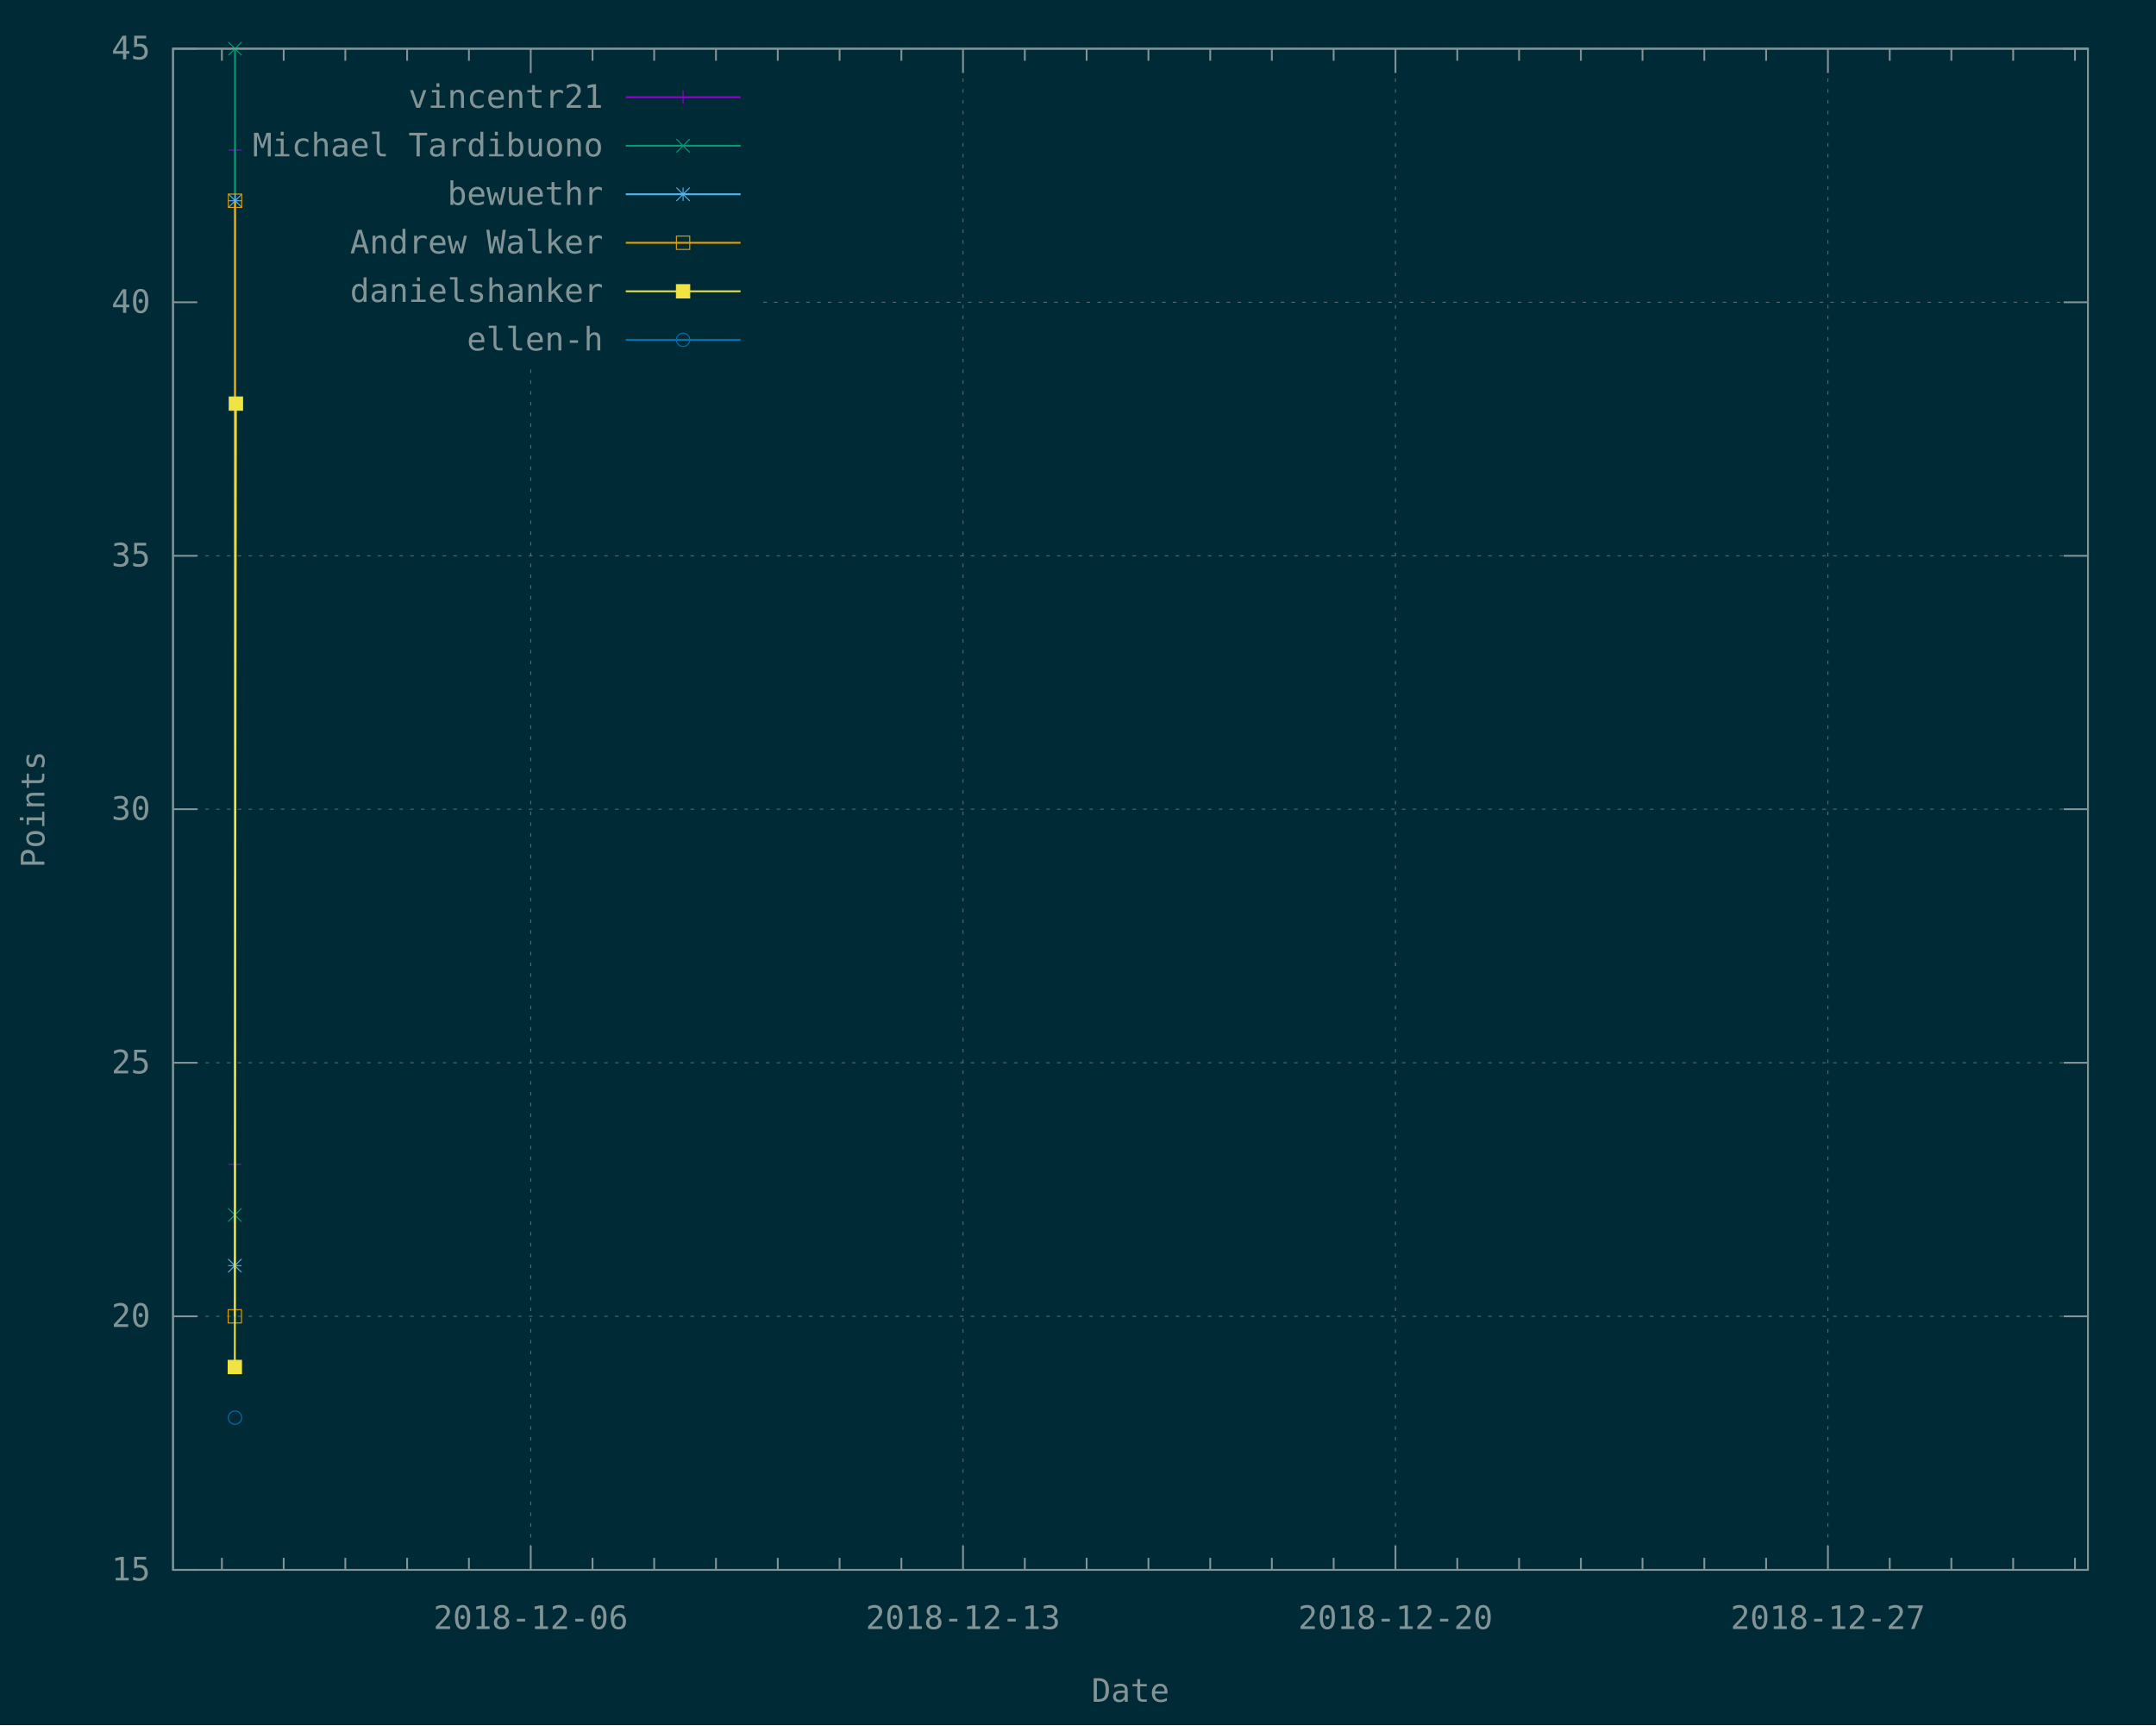
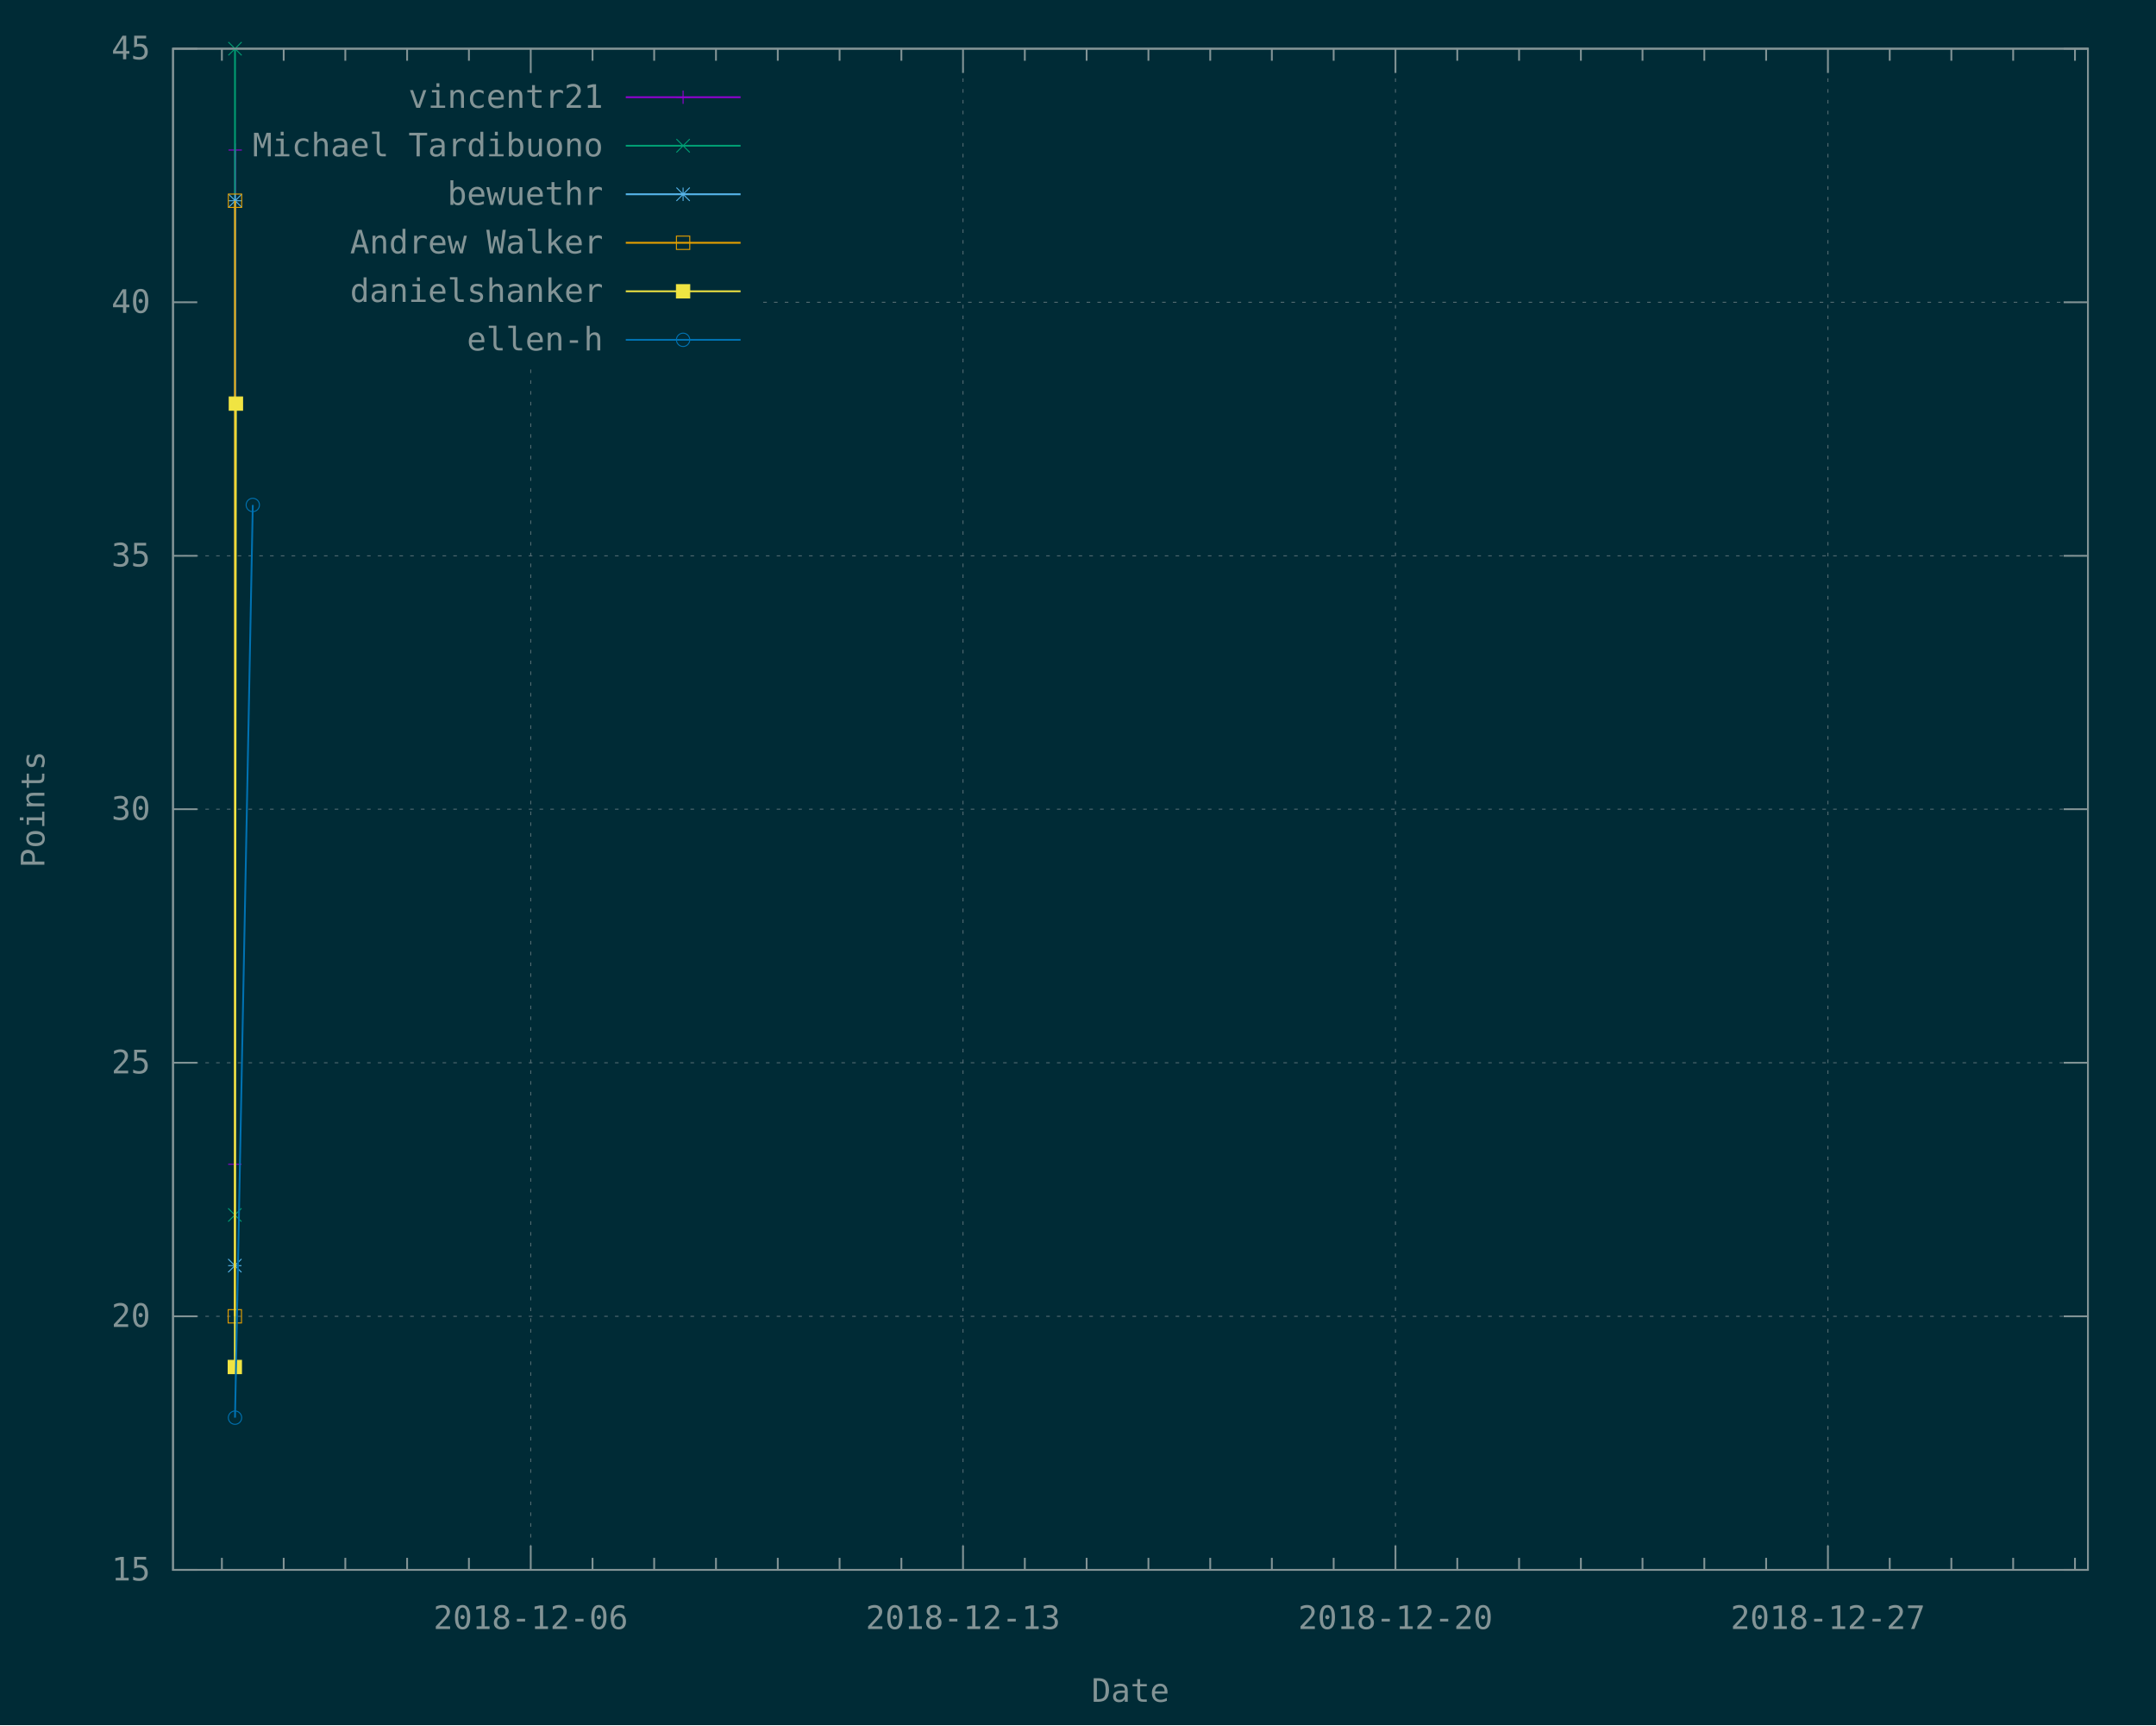
<svg xmlns="http://www.w3.org/2000/svg" xmlns:xlink="http://www.w3.org/1999/xlink" width="1200" height="960" viewBox="0 0 1200 960">
  <g id="gnuplot_canvas">
    <rect x="0" y="0" width="1200" height="960" fill="#002b36" />
    <defs>
      <circle id="gpDot" r="0.5" stroke-width="0.5" />
      <path id="gpPt0" stroke-width="0.148" stroke="currentColor" d="M-1,0 h2 M0,-1 v2" />
      <path id="gpPt1" stroke-width="0.148" stroke="currentColor" d="M-1,-1 L1,1 M1,-1 L-1,1" />
      <path id="gpPt2" stroke-width="0.148" stroke="currentColor" d="M-1,0 L1,0 M0,-1 L0,1 M-1,-1 L1,1 M-1,1 L1,-1" />
      <rect id="gpPt3" stroke-width="0.148" stroke="currentColor" x="-1" y="-1" width="2" height="2" />
      <rect id="gpPt4" stroke-width="0.148" stroke="currentColor" fill="currentColor" x="-1" y="-1" width="2" height="2" />
      <circle id="gpPt5" stroke-width="0.148" stroke="currentColor" cx="0" cy="0" r="1" />
      <use xlink:href="#gpPt5" id="gpPt6" fill="currentColor" stroke="none" />
      <path id="gpPt7" stroke-width="0.148" stroke="currentColor" d="M0,-1.33 L-1.33,0.67 L1.33,0.67 z" />
      <use xlink:href="#gpPt7" id="gpPt8" fill="currentColor" stroke="none" />
      <use xlink:href="#gpPt7" id="gpPt9" stroke="currentColor" transform="rotate(180)" />
      <use xlink:href="#gpPt9" id="gpPt10" fill="currentColor" stroke="none" />
      <use xlink:href="#gpPt3" id="gpPt11" stroke="currentColor" transform="rotate(45)" />
      <use xlink:href="#gpPt11" id="gpPt12" fill="currentColor" stroke="none" />
      <path id="gpPt13" stroke-width="0.148" stroke="currentColor" d="M0,1.330 L1.265,0.411 L0.782,-1.067 L-0.782,-1.076 L-1.265,0.411 z" />
      <use xlink:href="#gpPt13" id="gpPt14" fill="currentColor" stroke="none" />
      <filter id="textbox" filterUnits="objectBoundingBox" x="0" y="0" height="1" width="1">
        <feFlood flood-color="#002B36" flood-opacity="1" result="bgnd" />
        <feComposite in="SourceGraphic" in2="bgnd" operator="atop" />
      </filter>
      <filter id="greybox" filterUnits="objectBoundingBox" x="0" y="0" height="1" width="1">
        <feFlood flood-color="lightgrey" flood-opacity="1" result="grey" />
        <feComposite in="SourceGraphic" in2="grey" operator="atop" />
      </filter>
    </defs>
    <g fill="none" color="#002B36" stroke="currentColor" stroke-width="1.00" stroke-linecap="butt" stroke-linejoin="miter">
</g>
    <g fill="none" color="black" stroke="currentColor" stroke-width="1.00" stroke-linecap="butt" stroke-linejoin="miter">
</g>
    <g fill="none" color="black" stroke="rgb(131, 148, 150)" stroke-width="0.50" stroke-linecap="butt" stroke-linejoin="miter">
</g>
    <g fill="none" color="gray" stroke="currentColor" stroke-width="0.50" stroke-linecap="butt" stroke-linejoin="miter">
      <path stroke="rgb( 88, 110, 117)" stroke-dasharray="2,4" class="gridline" d="M96.3,873.6 L1162.1,873.6  " />
    </g>
    <g fill="none" color="gray" stroke="rgb( 88, 110, 117)" stroke-width="1.00" stroke-linecap="butt" stroke-linejoin="miter">
</g>
    <g fill="none" color="black" stroke="currentColor" stroke-width="1.00" stroke-linecap="butt" stroke-linejoin="miter">
      <path stroke="rgb(131, 148, 150)" d="M96.3,873.6 L109.8,873.6 M1162.1,873.6 L1148.6,873.6  " />
      <g transform="translate(83.7,879.5)" stroke="none" fill="rgb(131,148,150)" font-family="Inconsolata" font-size="18.00" text-anchor="end">
        <text>
          <tspan font-family="Inconsolata"> 15</tspan>
        </text>
      </g>
    </g>
    <g fill="none" color="black" stroke="currentColor" stroke-width="1.00" stroke-linecap="butt" stroke-linejoin="miter">
</g>
    <g fill="none" color="black" stroke="rgb(131, 148, 150)" stroke-width="0.50" stroke-linecap="butt" stroke-linejoin="miter">
</g>
    <g fill="none" color="gray" stroke="currentColor" stroke-width="0.50" stroke-linecap="butt" stroke-linejoin="miter">
      <path stroke="rgb( 88, 110, 117)" stroke-dasharray="2,4" class="gridline" d="M96.3,732.5 L1162.1,732.5  " />
    </g>
    <g fill="none" color="gray" stroke="rgb( 88, 110, 117)" stroke-width="1.00" stroke-linecap="butt" stroke-linejoin="miter">
</g>
    <g fill="none" color="black" stroke="currentColor" stroke-width="1.00" stroke-linecap="butt" stroke-linejoin="miter">
      <path stroke="rgb(131, 148, 150)" d="M96.3,732.5 L109.8,732.5 M1162.1,732.5 L1148.6,732.5  " />
      <g transform="translate(83.7,738.4)" stroke="none" fill="rgb(131,148,150)" font-family="Inconsolata" font-size="18.00" text-anchor="end">
        <text>
          <tspan font-family="Inconsolata"> 20</tspan>
        </text>
      </g>
    </g>
    <g fill="none" color="black" stroke="currentColor" stroke-width="1.00" stroke-linecap="butt" stroke-linejoin="miter">
</g>
    <g fill="none" color="black" stroke="rgb(131, 148, 150)" stroke-width="0.50" stroke-linecap="butt" stroke-linejoin="miter">
</g>
    <g fill="none" color="gray" stroke="currentColor" stroke-width="0.50" stroke-linecap="butt" stroke-linejoin="miter">
      <path stroke="rgb( 88, 110, 117)" stroke-dasharray="2,4" class="gridline" d="M96.3,591.4 L1162.1,591.4  " />
    </g>
    <g fill="none" color="gray" stroke="rgb( 88, 110, 117)" stroke-width="1.00" stroke-linecap="butt" stroke-linejoin="miter">
</g>
    <g fill="none" color="black" stroke="currentColor" stroke-width="1.00" stroke-linecap="butt" stroke-linejoin="miter">
      <path stroke="rgb(131, 148, 150)" d="M96.3,591.4 L109.8,591.4 M1162.1,591.4 L1148.6,591.4  " />
      <g transform="translate(83.7,597.3)" stroke="none" fill="rgb(131,148,150)" font-family="Inconsolata" font-size="18.00" text-anchor="end">
        <text>
          <tspan font-family="Inconsolata"> 25</tspan>
        </text>
      </g>
    </g>
    <g fill="none" color="black" stroke="currentColor" stroke-width="1.00" stroke-linecap="butt" stroke-linejoin="miter">
</g>
    <g fill="none" color="black" stroke="rgb(131, 148, 150)" stroke-width="0.50" stroke-linecap="butt" stroke-linejoin="miter">
</g>
    <g fill="none" color="gray" stroke="currentColor" stroke-width="0.50" stroke-linecap="butt" stroke-linejoin="miter">
      <path stroke="rgb( 88, 110, 117)" stroke-dasharray="2,4" class="gridline" d="M96.3,450.3 L1162.1,450.3  " />
    </g>
    <g fill="none" color="gray" stroke="rgb( 88, 110, 117)" stroke-width="1.00" stroke-linecap="butt" stroke-linejoin="miter">
</g>
    <g fill="none" color="black" stroke="currentColor" stroke-width="1.00" stroke-linecap="butt" stroke-linejoin="miter">
      <path stroke="rgb(131, 148, 150)" d="M96.3,450.3 L109.8,450.3 M1162.1,450.3 L1148.6,450.3  " />
      <g transform="translate(83.7,456.2)" stroke="none" fill="rgb(131,148,150)" font-family="Inconsolata" font-size="18.00" text-anchor="end">
        <text>
          <tspan font-family="Inconsolata"> 30</tspan>
        </text>
      </g>
    </g>
    <g fill="none" color="black" stroke="currentColor" stroke-width="1.00" stroke-linecap="butt" stroke-linejoin="miter">
</g>
    <g fill="none" color="black" stroke="rgb(131, 148, 150)" stroke-width="0.50" stroke-linecap="butt" stroke-linejoin="miter">
</g>
    <g fill="none" color="gray" stroke="currentColor" stroke-width="0.50" stroke-linecap="butt" stroke-linejoin="miter">
      <path stroke="rgb( 88, 110, 117)" stroke-dasharray="2,4" class="gridline" d="M96.3,309.3 L1162.1,309.3  " />
    </g>
    <g fill="none" color="gray" stroke="rgb( 88, 110, 117)" stroke-width="1.00" stroke-linecap="butt" stroke-linejoin="miter">
</g>
    <g fill="none" color="black" stroke="currentColor" stroke-width="1.00" stroke-linecap="butt" stroke-linejoin="miter">
      <path stroke="rgb(131, 148, 150)" d="M96.3,309.3 L109.8,309.3 M1162.1,309.3 L1148.6,309.3  " />
      <g transform="translate(83.7,315.2)" stroke="none" fill="rgb(131,148,150)" font-family="Inconsolata" font-size="18.00" text-anchor="end">
        <text>
          <tspan font-family="Inconsolata"> 35</tspan>
        </text>
      </g>
    </g>
    <g fill="none" color="black" stroke="currentColor" stroke-width="1.00" stroke-linecap="butt" stroke-linejoin="miter">
</g>
    <g fill="none" color="black" stroke="rgb(131, 148, 150)" stroke-width="0.50" stroke-linecap="butt" stroke-linejoin="miter">
</g>
    <g fill="none" color="gray" stroke="currentColor" stroke-width="0.50" stroke-linecap="butt" stroke-linejoin="miter">
      <path stroke="rgb( 88, 110, 117)" stroke-dasharray="2,4" class="gridline" d="M96.3,168.2 L108.9,168.2 M424.8,168.2 L1162.1,168.2  " />
    </g>
    <g fill="none" color="gray" stroke="rgb( 88, 110, 117)" stroke-width="1.00" stroke-linecap="butt" stroke-linejoin="miter">
</g>
    <g fill="none" color="black" stroke="currentColor" stroke-width="1.00" stroke-linecap="butt" stroke-linejoin="miter">
      <path stroke="rgb(131, 148, 150)" d="M96.3,168.2 L109.8,168.2 M1162.1,168.2 L1148.6,168.2  " />
      <g transform="translate(83.7,174.1)" stroke="none" fill="rgb(131,148,150)" font-family="Inconsolata" font-size="18.00" text-anchor="end">
        <text>
          <tspan font-family="Inconsolata"> 40</tspan>
        </text>
      </g>
    </g>
    <g fill="none" color="black" stroke="currentColor" stroke-width="1.00" stroke-linecap="butt" stroke-linejoin="miter">
</g>
    <g fill="none" color="black" stroke="rgb(131, 148, 150)" stroke-width="0.50" stroke-linecap="butt" stroke-linejoin="miter">
</g>
    <g fill="none" color="gray" stroke="currentColor" stroke-width="0.50" stroke-linecap="butt" stroke-linejoin="miter">
      <path stroke="rgb( 88, 110, 117)" stroke-dasharray="2,4" class="gridline" d="M96.3,27.1 L1162.1,27.1  " />
    </g>
    <g fill="none" color="gray" stroke="rgb( 88, 110, 117)" stroke-width="1.00" stroke-linecap="butt" stroke-linejoin="miter">
</g>
    <g fill="none" color="black" stroke="currentColor" stroke-width="1.00" stroke-linecap="butt" stroke-linejoin="miter">
      <path stroke="rgb(131, 148, 150)" d="M96.3,27.1 L109.8,27.1 M1162.1,27.1 L1148.6,27.1  " />
      <g transform="translate(83.7,33.0)" stroke="none" fill="rgb(131,148,150)" font-family="Inconsolata" font-size="18.00" text-anchor="end">
        <text>
          <tspan font-family="Inconsolata"> 45</tspan>
        </text>
      </g>
    </g>
    <g fill="none" color="black" stroke="currentColor" stroke-width="1.00" stroke-linecap="butt" stroke-linejoin="miter">
      <path stroke="rgb(131, 148, 150)" d="M123.5,873.6 L123.5,866.9 M123.5,27.1 L123.5,33.8 M157.9,873.6 L157.9,866.9 M157.9,27.1 L157.9,33.8   M192.2,873.6 L192.2,866.9 M192.2,27.1 L192.2,33.8 M226.6,873.6 L226.6,866.9 M226.6,27.1 L226.6,33.8   M261.0,873.6 L261.0,866.9 M261.0,27.1 L261.0,33.8  " />
    </g>
    <g fill="none" color="black" stroke="rgb(131, 148, 150)" stroke-width="0.50" stroke-linecap="butt" stroke-linejoin="miter">
</g>
    <g fill="none" color="gray" stroke="currentColor" stroke-width="0.50" stroke-linecap="butt" stroke-linejoin="miter">
      <path stroke="rgb( 88, 110, 117)" stroke-dasharray="2,4" class="gridline" d="M295.4,873.6 L295.4,202.6 M295.4,40.6 L295.4,27.1  " />
    </g>
    <g fill="none" color="gray" stroke="rgb( 88, 110, 117)" stroke-width="1.00" stroke-linecap="butt" stroke-linejoin="miter">
</g>
    <g fill="none" color="black" stroke="currentColor" stroke-width="1.00" stroke-linecap="butt" stroke-linejoin="miter">
      <path stroke="rgb(131, 148, 150)" d="M295.4,873.6 L295.4,860.1 M295.4,27.1 L295.4,40.6  " />
      <g transform="translate(295.4,906.5)" stroke="none" fill="rgb(131,148,150)" font-family="Inconsolata" font-size="18.00" text-anchor="middle">
        <text>
          <tspan font-family="Inconsolata">2018-12-06</tspan>
        </text>
      </g>
    </g>
    <g fill="none" color="black" stroke="currentColor" stroke-width="1.00" stroke-linecap="butt" stroke-linejoin="miter">
      <path stroke="rgb(131, 148, 150)" d="M329.8,873.6 L329.8,866.9 M329.8,27.1 L329.8,33.8 M364.1,873.6 L364.1,866.9 M364.1,27.1 L364.1,33.8   M398.5,873.6 L398.5,866.9 M398.5,27.1 L398.5,33.8 M432.9,873.6 L432.9,866.9 M432.9,27.1 L432.9,33.8   M467.3,873.6 L467.3,866.9 M467.3,27.1 L467.3,33.8 M501.7,873.6 L501.7,866.9 M501.7,27.1 L501.7,33.8    " />
    </g>
    <g fill="none" color="black" stroke="rgb(131, 148, 150)" stroke-width="0.50" stroke-linecap="butt" stroke-linejoin="miter">
</g>
    <g fill="none" color="gray" stroke="currentColor" stroke-width="0.50" stroke-linecap="butt" stroke-linejoin="miter">
      <path stroke="rgb( 88, 110, 117)" stroke-dasharray="2,4" class="gridline" d="M536.0,873.6 L536.0,27.1  " />
    </g>
    <g fill="none" color="gray" stroke="rgb( 88, 110, 117)" stroke-width="1.00" stroke-linecap="butt" stroke-linejoin="miter">
</g>
    <g fill="none" color="black" stroke="currentColor" stroke-width="1.00" stroke-linecap="butt" stroke-linejoin="miter">
      <path stroke="rgb(131, 148, 150)" d="M536.0,873.6 L536.0,860.1 M536.0,27.1 L536.0,40.6  " />
      <g transform="translate(536.0,906.5)" stroke="none" fill="rgb(131,148,150)" font-family="Inconsolata" font-size="18.00" text-anchor="middle">
        <text>
          <tspan font-family="Inconsolata">2018-12-13</tspan>
        </text>
      </g>
    </g>
    <g fill="none" color="black" stroke="currentColor" stroke-width="1.00" stroke-linecap="butt" stroke-linejoin="miter">
      <path stroke="rgb(131, 148, 150)" d="M570.4,873.6 L570.4,866.9 M570.4,27.1 L570.4,33.8 M604.8,873.6 L604.8,866.9 M604.8,27.1 L604.8,33.8   M639.2,873.6 L639.2,866.9 M639.2,27.1 L639.2,33.8 M673.6,873.6 L673.6,866.9 M673.6,27.1 L673.6,33.8   M707.9,873.6 L707.9,866.9 M707.9,27.1 L707.9,33.8 M742.3,873.6 L742.3,866.9 M742.3,27.1 L742.3,33.8    " />
    </g>
    <g fill="none" color="black" stroke="rgb(131, 148, 150)" stroke-width="0.50" stroke-linecap="butt" stroke-linejoin="miter">
</g>
    <g fill="none" color="gray" stroke="currentColor" stroke-width="0.50" stroke-linecap="butt" stroke-linejoin="miter">
      <path stroke="rgb( 88, 110, 117)" stroke-dasharray="2,4" class="gridline" d="M776.7,873.6 L776.7,27.1  " />
    </g>
    <g fill="none" color="gray" stroke="rgb( 88, 110, 117)" stroke-width="1.00" stroke-linecap="butt" stroke-linejoin="miter">
</g>
    <g fill="none" color="black" stroke="currentColor" stroke-width="1.00" stroke-linecap="butt" stroke-linejoin="miter">
      <path stroke="rgb(131, 148, 150)" d="M776.7,873.6 L776.7,860.1 M776.7,27.1 L776.7,40.6  " />
      <g transform="translate(776.7,906.5)" stroke="none" fill="rgb(131,148,150)" font-family="Inconsolata" font-size="18.00" text-anchor="middle">
        <text>
          <tspan font-family="Inconsolata">2018-12-20</tspan>
        </text>
      </g>
    </g>
    <g fill="none" color="black" stroke="currentColor" stroke-width="1.00" stroke-linecap="butt" stroke-linejoin="miter">
      <path stroke="rgb(131, 148, 150)" d="M811.1,873.6 L811.1,866.9 M811.1,27.1 L811.1,33.8 M845.5,873.6 L845.5,866.9 M845.5,27.1 L845.5,33.8   M879.9,873.6 L879.9,866.9 M879.9,27.1 L879.9,33.8 M914.2,873.6 L914.2,866.9 M914.2,27.1 L914.2,33.8   M948.6,873.6 L948.6,866.9 M948.6,27.1 L948.6,33.8 M983.0,873.6 L983.0,866.9 M983.0,27.1 L983.0,33.8    " />
    </g>
    <g fill="none" color="black" stroke="rgb(131, 148, 150)" stroke-width="0.50" stroke-linecap="butt" stroke-linejoin="miter">
</g>
    <g fill="none" color="gray" stroke="currentColor" stroke-width="0.50" stroke-linecap="butt" stroke-linejoin="miter">
      <path stroke="rgb( 88, 110, 117)" stroke-dasharray="2,4" class="gridline" d="M1017.4,873.6 L1017.4,27.1  " />
    </g>
    <g fill="none" color="gray" stroke="rgb( 88, 110, 117)" stroke-width="1.00" stroke-linecap="butt" stroke-linejoin="miter">
</g>
    <g fill="none" color="black" stroke="currentColor" stroke-width="1.00" stroke-linecap="butt" stroke-linejoin="miter">
      <path stroke="rgb(131, 148, 150)" d="M1017.4,873.6 L1017.4,860.1 M1017.4,27.1 L1017.4,40.6  " />
      <g transform="translate(1017.4,906.5)" stroke="none" fill="rgb(131,148,150)" font-family="Inconsolata" font-size="18.00" text-anchor="middle">
        <text>
          <tspan font-family="Inconsolata">2018-12-27</tspan>
        </text>
      </g>
    </g>
    <g fill="none" color="black" stroke="currentColor" stroke-width="1.00" stroke-linecap="butt" stroke-linejoin="miter">
      <path stroke="rgb(131, 148, 150)" d="M1051.8,873.6 L1051.8,866.9 M1051.8,27.1 L1051.8,33.8 M1086.1,873.6 L1086.1,866.9 M1086.1,27.1 L1086.1,33.8   M1120.5,873.6 L1120.5,866.9 M1120.5,27.1 L1120.5,33.8 M1154.9,873.6 L1154.9,866.9 M1154.9,27.1 L1154.9,33.8    " />
    </g>
    <g fill="none" color="black" stroke="currentColor" stroke-width="1.00" stroke-linecap="butt" stroke-linejoin="miter">
      <path stroke="rgb(131, 148, 150)" d="M96.3,27.1 L96.3,873.6 L1162.1,873.6 L1162.1,27.1 L96.3,27.1 Z  " />
    </g>
    <g fill="none" color="black" stroke="currentColor" stroke-width="1.00" stroke-linecap="butt" stroke-linejoin="miter">
      <g transform="translate(24.7,450.4) rotate(270)" stroke="none" fill="rgb(131,148,150)" font-family="Inconsolata" font-size="18.00" text-anchor="middle">
        <text>
          <tspan font-family="Inconsolata">Points</tspan>
        </text>
      </g>
    </g>
    <g fill="none" color="black" stroke="currentColor" stroke-width="1.00" stroke-linecap="butt" stroke-linejoin="miter">
      <g transform="translate(629.2,947.0)" stroke="none" fill="rgb(131,148,150)" font-family="Inconsolata" font-size="18.00" text-anchor="middle">
        <text>
          <tspan font-family="Inconsolata">Date</tspan>
        </text>
      </g>
    </g>
    <g fill="none" color="black" stroke="currentColor" stroke-width="1.00" stroke-linecap="butt" stroke-linejoin="miter">
</g>
    <g id="gnuplot_plot_1">
      <g fill="none" color="black" stroke="currentColor" stroke-width="1.00" stroke-linecap="butt" stroke-linejoin="miter">
        <g transform="translate(335.7,60.0)" stroke="none" fill="rgb(131,148,150)" font-family="Inconsolata" font-size="18.00" text-anchor="end">
          <text>
            <tspan font-family="Inconsolata">vincentr21</tspan>
          </text>
        </g>
      </g>
      <g fill="none" color="black" stroke="currentColor" stroke-width="1.00" stroke-linecap="butt" stroke-linejoin="miter">
        <path stroke="rgb(148,   0, 211)" d="M348.3,54.1 L412.2,54.1 M130.7,647.9 L130.9,83.5  " />
        <use xlink:href="#gpPt0" transform="translate(130.7,647.9) scale(3.71)" color="rgb(148,   0, 211)" />
        <use xlink:href="#gpPt0" transform="translate(130.9,83.5) scale(3.71)" color="rgb(148,   0, 211)" />
        <use xlink:href="#gpPt0" transform="translate(380.2,54.1) scale(3.71)" color="rgb(148,   0, 211)" />
      </g>
    </g>
    <g id="gnuplot_plot_2">
      <g fill="none" color="black" stroke="currentColor" stroke-width="1.00" stroke-linecap="butt" stroke-linejoin="miter">
        <g transform="translate(335.7,87.0)" stroke="none" fill="rgb(131,148,150)" font-family="Inconsolata" font-size="18.00" text-anchor="end">
          <text>
            <tspan font-family="Inconsolata">Michael Tardibuono</tspan>
          </text>
        </g>
      </g>
      <g fill="none" color="black" stroke="currentColor" stroke-width="1.00" stroke-linecap="butt" stroke-linejoin="miter">
        <path stroke="rgb(  0, 158, 115)" d="M348.3,81.1 L412.2,81.1 M130.7,676.1 L130.8,27.1  " />
        <use xlink:href="#gpPt1" transform="translate(130.7,676.1) scale(3.71)" color="rgb(  0, 158, 115)" />
        <use xlink:href="#gpPt1" transform="translate(130.8,27.1) scale(3.71)" color="rgb(  0, 158, 115)" />
        <use xlink:href="#gpPt1" transform="translate(380.2,81.1) scale(3.71)" color="rgb(  0, 158, 115)" />
      </g>
    </g>
    <g id="gnuplot_plot_3">
      <g fill="none" color="black" stroke="currentColor" stroke-width="1.00" stroke-linecap="butt" stroke-linejoin="miter">
        <g transform="translate(335.7,114.0)" stroke="none" fill="rgb(131,148,150)" font-family="Inconsolata" font-size="18.00" text-anchor="end">
          <text>
            <tspan font-family="Inconsolata">bewuethr</tspan>
          </text>
        </g>
      </g>
      <g fill="none" color="black" stroke="currentColor" stroke-width="1.00" stroke-linecap="butt" stroke-linejoin="miter">
        <path stroke="rgb( 86, 180, 233)" d="M348.3,108.1 L412.2,108.1 M130.7,704.3 L130.9,111.7  " />
        <use xlink:href="#gpPt2" transform="translate(130.7,704.3) scale(3.71)" color="rgb( 86, 180, 233)" />
        <use xlink:href="#gpPt2" transform="translate(130.9,111.7) scale(3.71)" color="rgb( 86, 180, 233)" />
        <use xlink:href="#gpPt2" transform="translate(380.2,108.1) scale(3.71)" color="rgb( 86, 180, 233)" />
      </g>
    </g>
    <g id="gnuplot_plot_4">
      <g fill="none" color="black" stroke="currentColor" stroke-width="1.00" stroke-linecap="butt" stroke-linejoin="miter">
        <g transform="translate(335.7,141.0)" stroke="none" fill="rgb(131,148,150)" font-family="Inconsolata" font-size="18.00" text-anchor="end">
          <text>
            <tspan font-family="Inconsolata">Andrew Walker</tspan>
          </text>
        </g>
      </g>
      <g fill="none" color="black" stroke="currentColor" stroke-width="1.00" stroke-linecap="butt" stroke-linejoin="miter">
        <path stroke="rgb(230, 159,   0)" d="M348.3,135.1 L412.2,135.1 M130.7,732.5 L130.8,111.7  " />
        <use xlink:href="#gpPt3" transform="translate(130.7,732.5) scale(3.71)" color="rgb(230, 159,   0)" />
        <use xlink:href="#gpPt3" transform="translate(130.8,111.7) scale(3.71)" color="rgb(230, 159,   0)" />
        <use xlink:href="#gpPt3" transform="translate(380.2,135.1) scale(3.71)" color="rgb(230, 159,   0)" />
      </g>
    </g>
    <g id="gnuplot_plot_5">
      <g fill="none" color="black" stroke="currentColor" stroke-width="1.00" stroke-linecap="butt" stroke-linejoin="miter">
        <g transform="translate(335.7,168.0)" stroke="none" fill="rgb(131,148,150)" font-family="Inconsolata" font-size="18.00" text-anchor="end">
          <text>
            <tspan font-family="Inconsolata">danielshanker</tspan>
          </text>
        </g>
      </g>
      <g fill="none" color="black" stroke="currentColor" stroke-width="1.00" stroke-linecap="butt" stroke-linejoin="miter">
        <path stroke="rgb(240, 228,  66)" d="M348.3,162.1 L412.2,162.1 M130.7,760.7 L131.3,224.6  " />
        <use xlink:href="#gpPt4" transform="translate(130.7,760.7) scale(3.71)" color="rgb(240, 228,  66)" />
        <use xlink:href="#gpPt4" transform="translate(131.3,224.6) scale(3.71)" color="rgb(240, 228,  66)" />
        <use xlink:href="#gpPt4" transform="translate(380.2,162.1) scale(3.71)" color="rgb(240, 228,  66)" />
      </g>
    </g>
    <g id="gnuplot_plot_6">
      <g fill="none" color="black" stroke="currentColor" stroke-width="1.00" stroke-linecap="butt" stroke-linejoin="miter">
        <g transform="translate(335.7,195.0)" stroke="none" fill="rgb(131,148,150)" font-family="Inconsolata" font-size="18.00" text-anchor="end">
          <text>
            <tspan font-family="Inconsolata">ellen-h</tspan>
          </text>
        </g>
      </g>
      <g fill="none" color="black" stroke="currentColor" stroke-width="1.00" stroke-linecap="butt" stroke-linejoin="miter">
-         <path stroke="rgb(  0, 114, 178)" d="M348.3,189.1 L412.2,189.1 M130.8,788.9  " />
+         <path stroke="rgb(  0, 114, 178)" d="M348.3,189.1 L412.2,189.1 M130.8,788.9 L140.7,281.0  " />
        <use xlink:href="#gpPt5" transform="translate(130.8,788.9) scale(3.71)" color="rgb(  0, 114, 178)" />
+         <use xlink:href="#gpPt5" transform="translate(140.7,281.0) scale(3.71)" color="rgb(  0, 114, 178)" />
        <use xlink:href="#gpPt5" transform="translate(380.2,189.1) scale(3.71)" color="rgb(  0, 114, 178)" />
      </g>
    </g>
    <g fill="none" color="#002B36" stroke="rgb(  0, 114, 178)" stroke-width="2.00" stroke-linecap="butt" stroke-linejoin="miter">
</g>
    <g fill="none" color="black" stroke="currentColor" stroke-width="2.00" stroke-linecap="butt" stroke-linejoin="miter">
</g>
    <g fill="none" color="black" stroke="black" stroke-width="1.00" stroke-linecap="butt" stroke-linejoin="miter">
</g>
    <g fill="none" color="black" stroke="currentColor" stroke-width="1.00" stroke-linecap="butt" stroke-linejoin="miter">
      <path stroke="rgb(131, 148, 150)" d="M96.3,27.1 L96.3,873.6 L1162.1,873.6 L1162.1,27.1 L96.3,27.1 Z  " />
    </g>
    <g fill="none" color="black" stroke="currentColor" stroke-width="1.00" stroke-linecap="butt" stroke-linejoin="miter">
</g>
  </g>
</svg>
